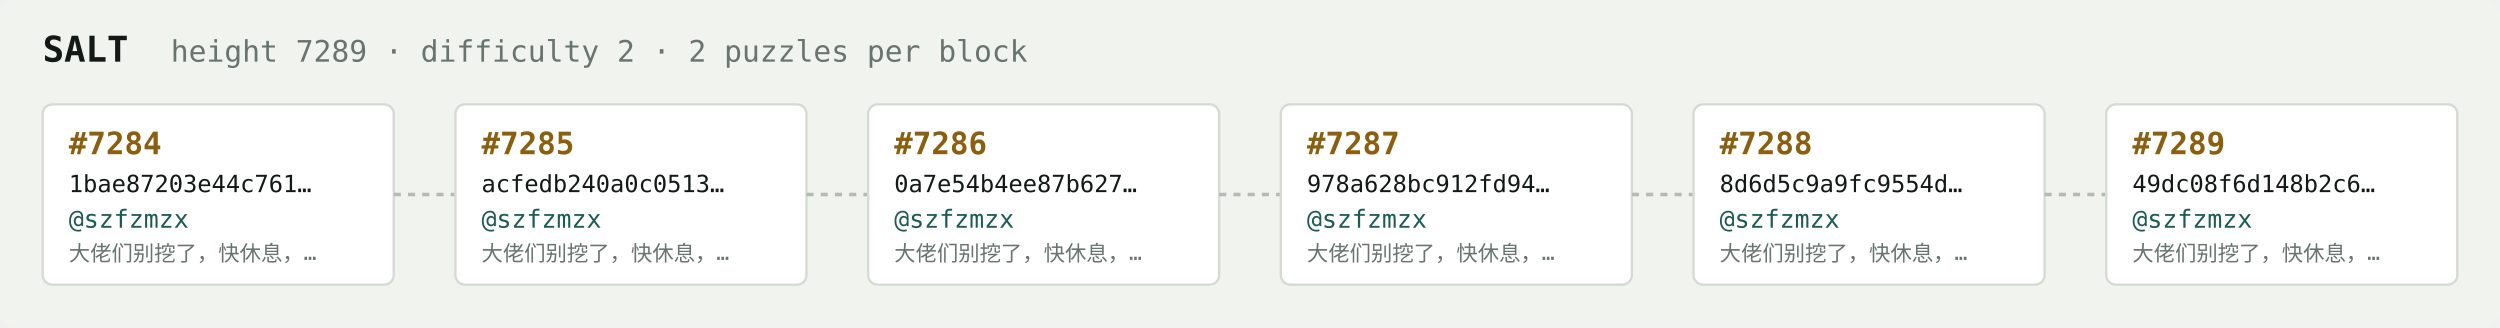
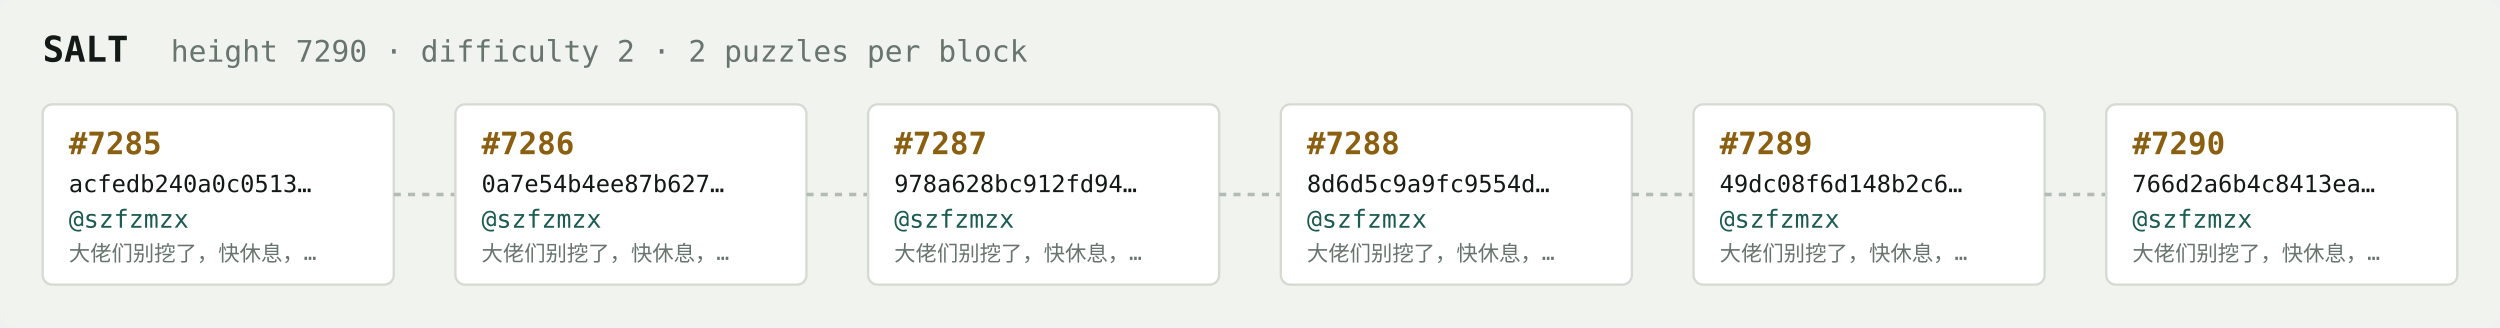
<svg xmlns="http://www.w3.org/2000/svg" width="1054" height="138" viewBox="0 0 1054 138" font-family="ui-monospace,SFMono-Regular,Menlo,monospace">
  <rect fill="#f1f3ef" width="1054" height="138" rx="6" />
  <text x="18" y="26" fill="#121916" font-size="15" font-weight="700">SALT</text>
-   <text x="72" y="26" fill="#68746e" font-size="12.5">height 7289 · difficulty 2 · 2 puzzles per block</text>
+   <text x="72" y="26" fill="#68746e" font-size="12.5">height 7290 · difficulty 2 · 2 puzzles per block</text>
  <rect x="18" y="44" width="148" height="76" rx="4" fill="#ffffff" stroke="#d5dbd2" stroke-width="1" />
-   <text x="29" y="65" fill="#8a5f10" font-size="13" font-weight="700">#7284</text>
-   <text x="29" y="81" fill="#121916" font-size="10">1bae87203e44c761…</text>
+   <text x="29" y="65" fill="#8a5f10" font-size="13" font-weight="700">#7285</text>
+   <text x="29" y="81" fill="#121916" font-size="10">acfedb240a0c0513…</text>
  <text x="29" y="96" fill="#1c5b52" font-size="10.5">@szfzmzx</text>
  <text x="29" y="110" fill="#68746e" font-size="9">大佬们别挖了，快休息，…</text>
  <line x1="166" y1="82.0" x2="192" y2="82.0" stroke="#b3bcb4" stroke-width="1.5" stroke-dasharray="3 3" />
  <rect x="192" y="44" width="148" height="76" rx="4" fill="#ffffff" stroke="#d5dbd2" stroke-width="1" />
-   <text x="203" y="65" fill="#8a5f10" font-size="13" font-weight="700">#7285</text>
-   <text x="203" y="81" fill="#121916" font-size="10">acfedb240a0c0513…</text>
+   <text x="203" y="65" fill="#8a5f10" font-size="13" font-weight="700">#7286</text>
+   <text x="203" y="81" fill="#121916" font-size="10">0a7e54b4ee87b627…</text>
  <text x="203" y="96" fill="#1c5b52" font-size="10.5">@szfzmzx</text>
  <text x="203" y="110" fill="#68746e" font-size="9">大佬们别挖了，快休息，…</text>
  <line x1="340" y1="82.0" x2="366" y2="82.0" stroke="#b3bcb4" stroke-width="1.5" stroke-dasharray="3 3" />
  <rect x="366" y="44" width="148" height="76" rx="4" fill="#ffffff" stroke="#d5dbd2" stroke-width="1" />
-   <text x="377" y="65" fill="#8a5f10" font-size="13" font-weight="700">#7286</text>
-   <text x="377" y="81" fill="#121916" font-size="10">0a7e54b4ee87b627…</text>
+   <text x="377" y="65" fill="#8a5f10" font-size="13" font-weight="700">#7287</text>
+   <text x="377" y="81" fill="#121916" font-size="10">978a628bc912fd94…</text>
  <text x="377" y="96" fill="#1c5b52" font-size="10.5">@szfzmzx</text>
  <text x="377" y="110" fill="#68746e" font-size="9">大佬们别挖了，快休息，…</text>
  <line x1="514" y1="82.0" x2="540" y2="82.0" stroke="#b3bcb4" stroke-width="1.5" stroke-dasharray="3 3" />
  <rect x="540" y="44" width="148" height="76" rx="4" fill="#ffffff" stroke="#d5dbd2" stroke-width="1" />
-   <text x="551" y="65" fill="#8a5f10" font-size="13" font-weight="700">#7287</text>
-   <text x="551" y="81" fill="#121916" font-size="10">978a628bc912fd94…</text>
+   <text x="551" y="65" fill="#8a5f10" font-size="13" font-weight="700">#7288</text>
+   <text x="551" y="81" fill="#121916" font-size="10">8d6d5c9a9fc9554d…</text>
  <text x="551" y="96" fill="#1c5b52" font-size="10.5">@szfzmzx</text>
  <text x="551" y="110" fill="#68746e" font-size="9">大佬们别挖了，快休息，…</text>
  <line x1="688" y1="82.0" x2="714" y2="82.0" stroke="#b3bcb4" stroke-width="1.5" stroke-dasharray="3 3" />
  <rect x="714" y="44" width="148" height="76" rx="4" fill="#ffffff" stroke="#d5dbd2" stroke-width="1" />
-   <text x="725" y="65" fill="#8a5f10" font-size="13" font-weight="700">#7288</text>
-   <text x="725" y="81" fill="#121916" font-size="10">8d6d5c9a9fc9554d…</text>
+   <text x="725" y="65" fill="#8a5f10" font-size="13" font-weight="700">#7289</text>
+   <text x="725" y="81" fill="#121916" font-size="10">49dc08f6d148b2c6…</text>
  <text x="725" y="96" fill="#1c5b52" font-size="10.5">@szfzmzx</text>
  <text x="725" y="110" fill="#68746e" font-size="9">大佬们别挖了，快休息，…</text>
  <line x1="862" y1="82.0" x2="888" y2="82.0" stroke="#b3bcb4" stroke-width="1.5" stroke-dasharray="3 3" />
  <rect x="888" y="44" width="148" height="76" rx="4" fill="#ffffff" stroke="#d5dbd2" stroke-width="1" />
-   <text x="899" y="65" fill="#8a5f10" font-size="13" font-weight="700">#7289</text>
-   <text x="899" y="81" fill="#121916" font-size="10">49dc08f6d148b2c6…</text>
+   <text x="899" y="65" fill="#8a5f10" font-size="13" font-weight="700">#7290</text>
+   <text x="899" y="81" fill="#121916" font-size="10">766d2a6b4c8413ea…</text>
  <text x="899" y="96" fill="#1c5b52" font-size="10.5">@szfzmzx</text>
  <text x="899" y="110" fill="#68746e" font-size="9">大佬们别挖了，快休息，…</text>
</svg>
